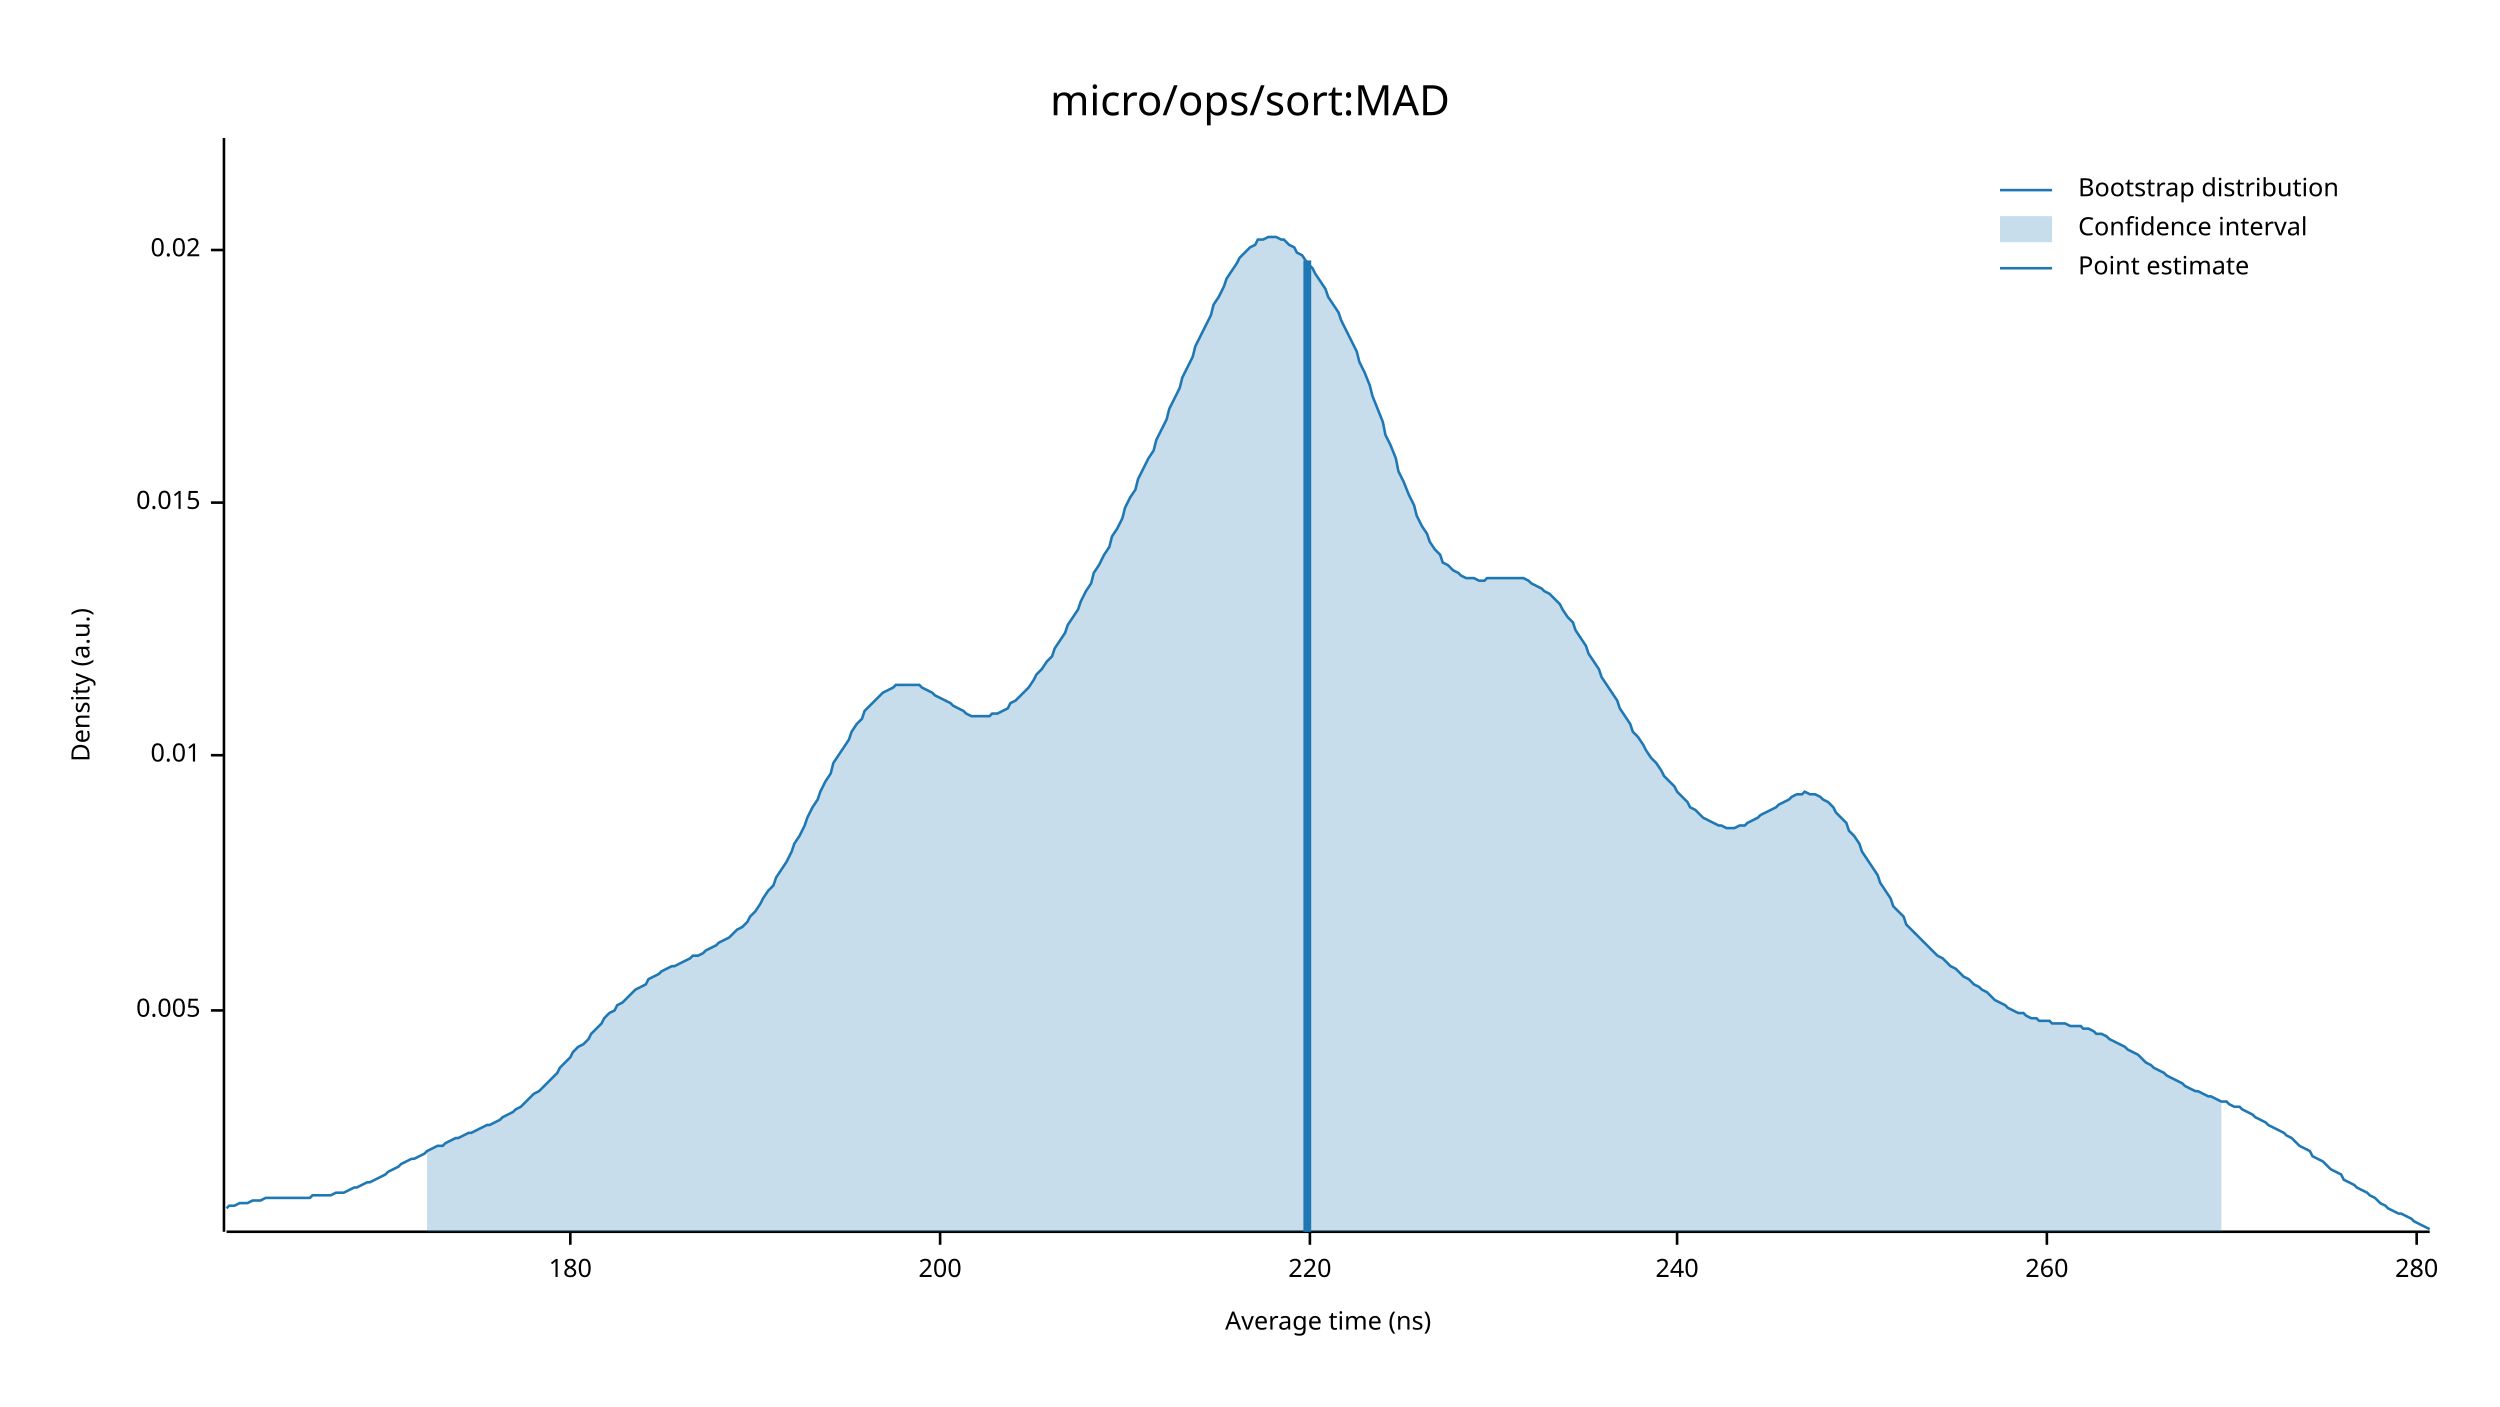
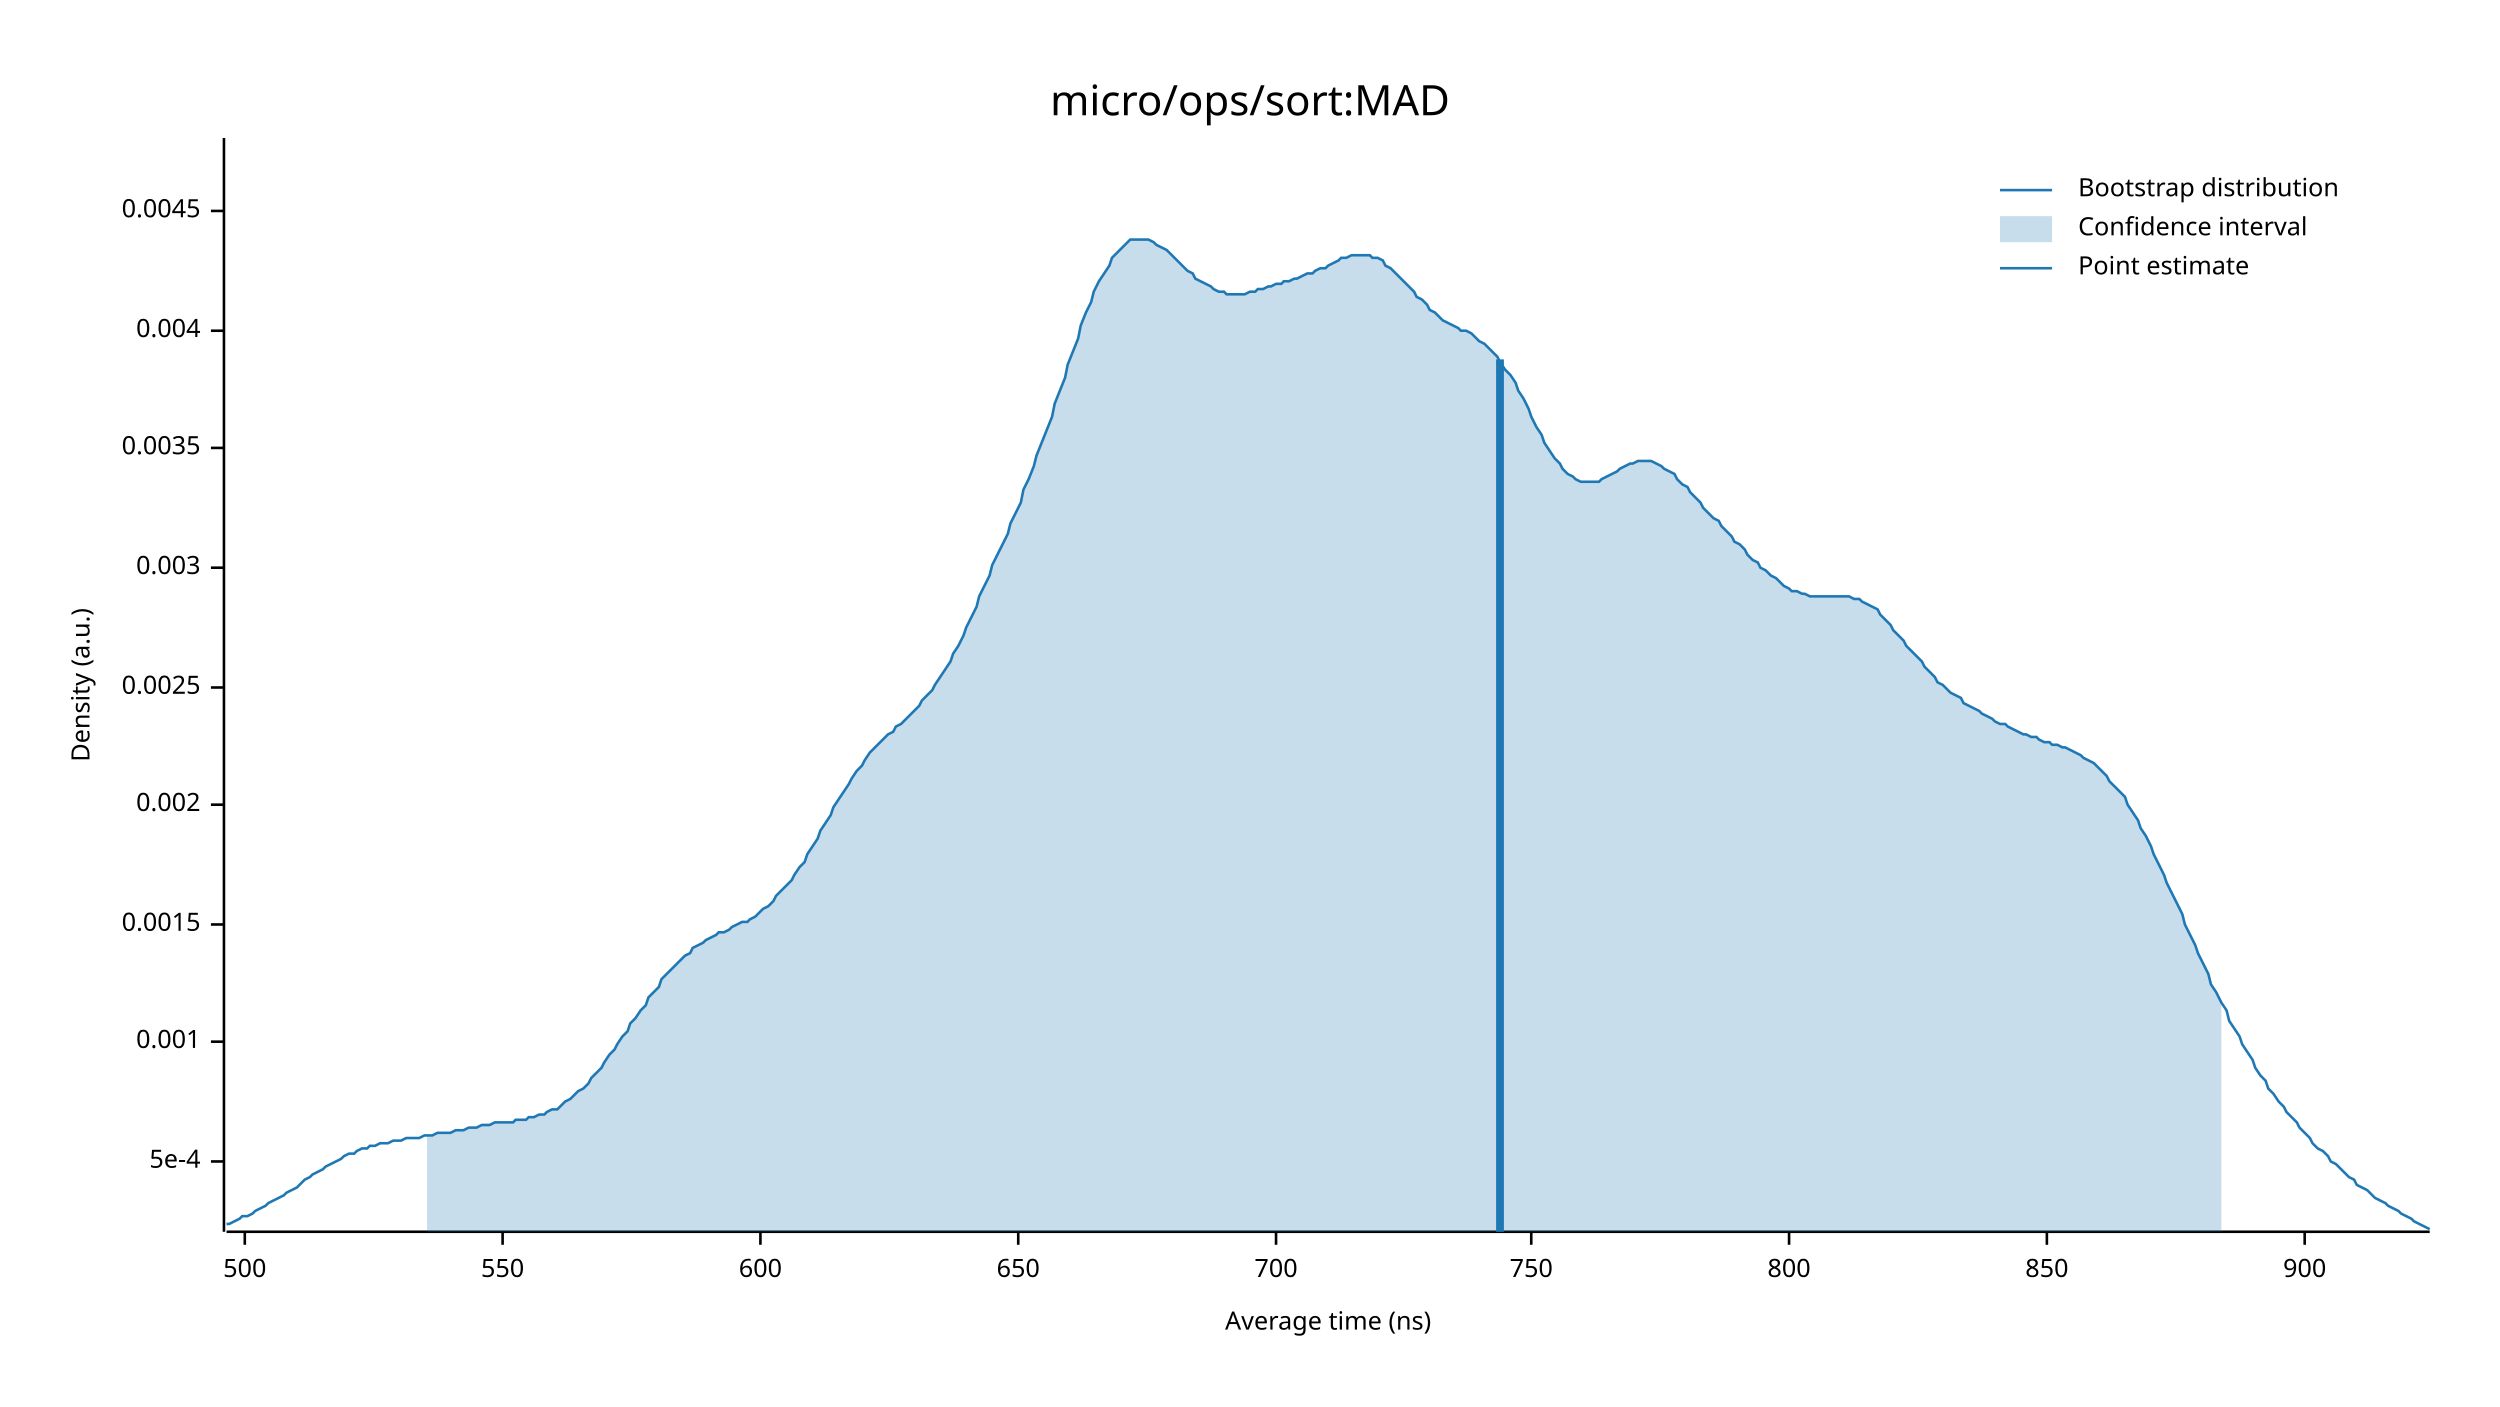
<svg xmlns="http://www.w3.org/2000/svg" width="960" height="540" viewBox="0 0 960 540">
  <text x="480" y="32" dy="0.76em" text-anchor="middle" font-family="sans-serif" font-size="16.129" opacity="1" fill="#000000">
micro/ops/sort:MAD
</text>
  <text x="27" y="263" dy="0.76em" text-anchor="middle" font-family="sans-serif" font-size="9.677" opacity="1" fill="#000000" transform="rotate(270, 27, 263)">
Density (a.u.)
</text>
  <text x="510" y="513" dy="-0.5ex" text-anchor="middle" font-family="sans-serif" font-size="9.677" opacity="1" fill="#000000">
Average time (ns)
</text>
  <polyline fill="none" opacity="1" stroke="#000000" stroke-width="1" points="86,53 86,473 " />
-   <text x="77" y="388" dy="0.5ex" text-anchor="end" font-family="sans-serif" font-size="9.677" opacity="1" fill="#000000">
- 0.005
+   <text x="77" y="446" dy="0.5ex" text-anchor="end" font-family="sans-serif" font-size="9.677" opacity="1" fill="#000000">
+ 5e-4
</text>
-   <polyline fill="none" opacity="1" stroke="#000000" stroke-width="1" points="81,388 86,388 " />
-   <text x="77" y="290" dy="0.5ex" text-anchor="end" font-family="sans-serif" font-size="9.677" opacity="1" fill="#000000">
- 0.01
+   <polyline fill="none" opacity="1" stroke="#000000" stroke-width="1" points="81,446 86,446 " />
+   <text x="77" y="400" dy="0.5ex" text-anchor="end" font-family="sans-serif" font-size="9.677" opacity="1" fill="#000000">
+ 0.001
</text>
-   <polyline fill="none" opacity="1" stroke="#000000" stroke-width="1" points="81,290 86,290 " />
-   <text x="77" y="193" dy="0.5ex" text-anchor="end" font-family="sans-serif" font-size="9.677" opacity="1" fill="#000000">
- 0.015
+   <polyline fill="none" opacity="1" stroke="#000000" stroke-width="1" points="81,400 86,400 " />
+   <text x="77" y="355" dy="0.5ex" text-anchor="end" font-family="sans-serif" font-size="9.677" opacity="1" fill="#000000">
+ 0.0015
</text>
-   <polyline fill="none" opacity="1" stroke="#000000" stroke-width="1" points="81,193 86,193 " />
-   <text x="77" y="96" dy="0.5ex" text-anchor="end" font-family="sans-serif" font-size="9.677" opacity="1" fill="#000000">
- 0.02
+   <polyline fill="none" opacity="1" stroke="#000000" stroke-width="1" points="81,355 86,355 " />
+   <text x="77" y="309" dy="0.5ex" text-anchor="end" font-family="sans-serif" font-size="9.677" opacity="1" fill="#000000">
+ 0.002
</text>
-   <polyline fill="none" opacity="1" stroke="#000000" stroke-width="1" points="81,96 86,96 " />
+   <polyline fill="none" opacity="1" stroke="#000000" stroke-width="1" points="81,309 86,309 " />
+   <text x="77" y="264" dy="0.5ex" text-anchor="end" font-family="sans-serif" font-size="9.677" opacity="1" fill="#000000">
+ 0.0025
+ </text>
+   <polyline fill="none" opacity="1" stroke="#000000" stroke-width="1" points="81,264 86,264 " />
+   <text x="77" y="218" dy="0.5ex" text-anchor="end" font-family="sans-serif" font-size="9.677" opacity="1" fill="#000000">
+ 0.003
+ </text>
+   <polyline fill="none" opacity="1" stroke="#000000" stroke-width="1" points="81,218 86,218 " />
+   <text x="77" y="172" dy="0.5ex" text-anchor="end" font-family="sans-serif" font-size="9.677" opacity="1" fill="#000000">
+ 0.0035
+ </text>
+   <polyline fill="none" opacity="1" stroke="#000000" stroke-width="1" points="81,172 86,172 " />
+   <text x="77" y="127" dy="0.5ex" text-anchor="end" font-family="sans-serif" font-size="9.677" opacity="1" fill="#000000">
+ 0.004
+ </text>
+   <polyline fill="none" opacity="1" stroke="#000000" stroke-width="1" points="81,127 86,127 " />
+   <text x="77" y="81" dy="0.5ex" text-anchor="end" font-family="sans-serif" font-size="9.677" opacity="1" fill="#000000">
+ 0.0045
+ </text>
+   <polyline fill="none" opacity="1" stroke="#000000" stroke-width="1" points="81,81 86,81 " />
  <polyline fill="none" opacity="1" stroke="#000000" stroke-width="1" points="87,473 933,473 " />
-   <text x="219" y="483" dy="0.76em" text-anchor="middle" font-family="sans-serif" font-size="9.677" opacity="1" fill="#000000">
- 180
+   <text x="94" y="483" dy="0.76em" text-anchor="middle" font-family="sans-serif" font-size="9.677" opacity="1" fill="#000000">
+ 500
</text>
-   <polyline fill="none" opacity="1" stroke="#000000" stroke-width="1" points="219,473 219,478 " />
-   <text x="361" y="483" dy="0.76em" text-anchor="middle" font-family="sans-serif" font-size="9.677" opacity="1" fill="#000000">
- 200
+   <polyline fill="none" opacity="1" stroke="#000000" stroke-width="1" points="94,473 94,478 " />
+   <text x="193" y="483" dy="0.76em" text-anchor="middle" font-family="sans-serif" font-size="9.677" opacity="1" fill="#000000">
+ 550
</text>
-   <polyline fill="none" opacity="1" stroke="#000000" stroke-width="1" points="361,473 361,478 " />
-   <text x="503" y="483" dy="0.76em" text-anchor="middle" font-family="sans-serif" font-size="9.677" opacity="1" fill="#000000">
- 220
+   <polyline fill="none" opacity="1" stroke="#000000" stroke-width="1" points="193,473 193,478 " />
+   <text x="292" y="483" dy="0.76em" text-anchor="middle" font-family="sans-serif" font-size="9.677" opacity="1" fill="#000000">
+ 600
</text>
-   <polyline fill="none" opacity="1" stroke="#000000" stroke-width="1" points="503,473 503,478 " />
-   <text x="644" y="483" dy="0.76em" text-anchor="middle" font-family="sans-serif" font-size="9.677" opacity="1" fill="#000000">
- 240
+   <polyline fill="none" opacity="1" stroke="#000000" stroke-width="1" points="292,473 292,478 " />
+   <text x="391" y="483" dy="0.76em" text-anchor="middle" font-family="sans-serif" font-size="9.677" opacity="1" fill="#000000">
+ 650
</text>
-   <polyline fill="none" opacity="1" stroke="#000000" stroke-width="1" points="644,473 644,478 " />
+   <polyline fill="none" opacity="1" stroke="#000000" stroke-width="1" points="391,473 391,478 " />
+   <text x="490" y="483" dy="0.76em" text-anchor="middle" font-family="sans-serif" font-size="9.677" opacity="1" fill="#000000">
+ 700
+ </text>
+   <polyline fill="none" opacity="1" stroke="#000000" stroke-width="1" points="490,473 490,478 " />
+   <text x="588" y="483" dy="0.76em" text-anchor="middle" font-family="sans-serif" font-size="9.677" opacity="1" fill="#000000">
+ 750
+ </text>
+   <polyline fill="none" opacity="1" stroke="#000000" stroke-width="1" points="588,473 588,478 " />
+   <text x="687" y="483" dy="0.76em" text-anchor="middle" font-family="sans-serif" font-size="9.677" opacity="1" fill="#000000">
+ 800
+ </text>
+   <polyline fill="none" opacity="1" stroke="#000000" stroke-width="1" points="687,473 687,478 " />
  <text x="786" y="483" dy="0.76em" text-anchor="middle" font-family="sans-serif" font-size="9.677" opacity="1" fill="#000000">
- 260
+ 850
</text>
  <polyline fill="none" opacity="1" stroke="#000000" stroke-width="1" points="786,473 786,478 " />
-   <text x="928" y="483" dy="0.76em" text-anchor="middle" font-family="sans-serif" font-size="9.677" opacity="1" fill="#000000">
- 280
+   <text x="885" y="483" dy="0.76em" text-anchor="middle" font-family="sans-serif" font-size="9.677" opacity="1" fill="#000000">
+ 900
</text>
-   <polyline fill="none" opacity="1" stroke="#000000" stroke-width="1" points="928,473 928,478 " />
-   <polyline fill="none" opacity="1" stroke="#1F78B4" stroke-width="1" points="87,464 88,463 90,463 92,462 93,462 95,462 97,461 98,461 100,461 102,460 103,460 105,460 107,460 109,460 110,460 112,460 114,460 115,460 117,460 119,460 120,459 122,459 124,459 125,459 127,459 129,458 131,458 132,458 134,457 136,456 137,456 139,455 141,454 142,454 144,453 146,452 148,451 149,450 151,449 153,448 154,447 156,446 158,445 159,445 161,444 163,443 164,442 166,441 168,440 170,440 171,439 173,438 175,437 176,437 178,436 180,435 181,435 183,434 185,433 187,432 188,432 190,431 192,430 193,429 195,428 197,427 198,426 200,425 202,423 203,422 205,420 207,419 209,417 210,416 212,414 214,412 215,410 217,408 219,406 220,404 222,402 224,401 226,399 227,397 229,395 231,393 232,391 234,389 236,388 237,386 239,385 241,383 242,382 244,380 246,379 248,378 249,376 251,375 253,374 254,373 256,372 258,371 259,371 261,370 263,369 265,368 266,367 268,367 270,366 271,365 273,364 275,363 276,362 278,361 280,360 281,359 283,357 285,356 287,354 288,352 290,350 292,347 293,345 295,342 297,340 298,337 300,334 302,331 304,327 305,324 307,321 309,317 310,314 312,310 314,307 315,304 317,300 319,297 320,293 322,290 324,287 326,284 327,281 329,278 331,276 332,273 334,271 336,269 337,268 339,266 341,265 343,264 344,263 346,263 348,263 349,263 351,263 353,263 354,264 356,265 358,266 359,267 361,268 363,269 365,270 366,271 368,272 370,273 371,274 373,275 375,275 376,275 378,275 380,275 381,274 383,274 385,273 387,272 388,270 390,269 392,267 393,266 395,264 397,261 398,259 400,257 402,254 404,252 405,249 407,246 409,243 410,240 412,237 414,234 415,231 417,227 419,224 420,220 422,217 424,213 426,210 427,206 429,203 431,199 432,195 434,191 436,188 437,184 439,180 441,176 443,173 444,169 446,165 448,161 449,157 451,153 453,149 454,145 456,141 458,137 459,133 461,129 463,125 465,121 466,117 468,114 470,110 471,107 473,104 475,101 476,99 478,97 480,95 482,94 483,92 485,92 487,91 488,91 490,91 492,92 493,92 495,94 497,95 498,97 500,98 502,101 504,103 505,105 507,108 509,111 510,114 512,117 514,120 515,123 517,127 519,131 521,135 522,139 524,143 526,148 527,152 529,157 531,162 532,167 534,171 536,176 537,181 539,185 541,190 543,194 544,198 546,202 548,205 549,208 551,211 553,213 554,216 556,217 558,219 560,220 561,221 563,222 565,222 566,222 568,223 570,223 571,222 573,222 575,222 576,222 578,222 580,222 582,222 583,222 585,222 587,223 588,224 590,225 592,226 593,227 595,228 597,230 599,232 600,234 602,237 604,239 605,242 607,245 609,248 610,251 612,254 614,257 615,260 617,263 619,266 621,269 622,272 624,275 626,278 627,281 629,283 631,286 632,288 634,291 636,293 638,296 639,298 641,300 643,302 644,304 646,306 648,308 649,310 651,311 653,313 654,314 656,315 658,316 660,317 661,317 663,318 665,318 666,318 668,317 670,317 671,316 673,315 675,314 676,313 678,312 680,311 682,310 683,309 685,308 687,307 688,306 690,305 692,305 693,304 695,305 697,305 699,306 700,307 702,308 704,310 705,312 707,314 709,316 710,319 712,321 714,324 715,327 717,330 719,333 721,336 722,339 724,342 726,345 727,348 729,350 731,352 732,355 734,357 736,359 738,361 739,362 741,364 743,366 744,367 746,368 748,370 749,371 751,372 753,374 754,375 756,376 758,378 760,379 761,380 763,381 765,383 766,384 768,385 770,386 771,387 773,388 775,389 777,389 778,390 780,391 782,391 783,392 785,392 787,392 788,393 790,393 792,393 793,393 795,394 797,394 799,394 800,395 802,395 804,396 805,397 807,397 809,398 810,399 812,400 814,401 816,402 817,403 819,404 821,405 822,406 824,408 826,409 827,410 829,411 831,412 832,413 834,414 836,415 838,416 839,417 841,418 843,419 844,419 846,420 848,421 849,421 851,422 853,423 855,423 856,424 858,425 860,425 861,426 863,427 865,428 866,429 868,430 870,431 871,432 873,433 875,434 877,435 878,436 880,437 882,439 883,440 885,441 887,442 888,444 890,445 892,446 894,448 895,449 897,450 899,451 900,453 902,454 904,455 905,456 907,457 909,458 910,459 912,460 914,462 916,463 917,464 919,465 921,466 922,466 924,467 926,468 927,469 929,470 931,471 933,472 " />
-   <polygon opacity="0.25" fill="#1F78B4" points="164,442 166,441 168,440 170,440 171,439 173,438 175,437 176,437 178,436 180,435 181,435 183,434 185,433 187,432 188,432 190,431 192,430 193,429 195,428 197,427 198,426 200,425 202,423 203,422 205,420 207,419 209,417 210,416 212,414 214,412 215,410 217,408 219,406 220,404 222,402 224,401 226,399 227,397 229,395 231,393 232,391 234,389 236,388 237,386 239,385 241,383 242,382 244,380 246,379 248,378 249,376 251,375 253,374 254,373 256,372 258,371 259,371 261,370 263,369 265,368 266,367 268,367 270,366 271,365 273,364 275,363 276,362 278,361 280,360 281,359 283,357 285,356 287,354 288,352 290,350 292,347 293,345 295,342 297,340 298,337 300,334 302,331 304,327 305,324 307,321 309,317 310,314 312,310 314,307 315,304 317,300 319,297 320,293 322,290 324,287 326,284 327,281 329,278 331,276 332,273 334,271 336,269 337,268 339,266 341,265 343,264 344,263 346,263 348,263 349,263 351,263 353,263 354,264 356,265 358,266 359,267 361,268 363,269 365,270 366,271 368,272 370,273 371,274 373,275 375,275 376,275 378,275 380,275 381,274 383,274 385,273 387,272 388,270 390,269 392,267 393,266 395,264 397,261 398,259 400,257 402,254 404,252 405,249 407,246 409,243 410,240 412,237 414,234 415,231 417,227 419,224 420,220 422,217 424,213 426,210 427,206 429,203 431,199 432,195 434,191 436,188 437,184 439,180 441,176 443,173 444,169 446,165 448,161 449,157 451,153 453,149 454,145 456,141 458,137 459,133 461,129 463,125 465,121 466,117 468,114 470,110 471,107 473,104 475,101 476,99 478,97 480,95 482,94 483,92 485,92 487,91 488,91 490,91 492,92 493,92 495,94 497,95 498,97 500,98 502,101 504,103 505,105 507,108 509,111 510,114 512,117 514,120 515,123 517,127 519,131 521,135 522,139 524,143 526,148 527,152 529,157 531,162 532,167 534,171 536,176 537,181 539,185 541,190 543,194 544,198 546,202 548,205 549,208 551,211 553,213 554,216 556,217 558,219 560,220 561,221 563,222 565,222 566,222 568,223 570,223 571,222 573,222 575,222 576,222 578,222 580,222 582,222 583,222 585,222 587,223 588,224 590,225 592,226 593,227 595,228 597,230 599,232 600,234 602,237 604,239 605,242 607,245 609,248 610,251 612,254 614,257 615,260 617,263 619,266 621,269 622,272 624,275 626,278 627,281 629,283 631,286 632,288 634,291 636,293 638,296 639,298 641,300 643,302 644,304 646,306 648,308 649,310 651,311 653,313 654,314 656,315 658,316 660,317 661,317 663,318 665,318 666,318 668,317 670,317 671,316 673,315 675,314 676,313 678,312 680,311 682,310 683,309 685,308 687,307 688,306 690,305 692,305 693,304 695,305 697,305 699,306 700,307 702,308 704,310 705,312 707,314 709,316 710,319 712,321 714,324 715,327 717,330 719,333 721,336 722,339 724,342 726,345 727,348 729,350 731,352 732,355 734,357 736,359 738,361 739,362 741,364 743,366 744,367 746,368 748,370 749,371 751,372 753,374 754,375 756,376 758,378 760,379 761,380 763,381 765,383 766,384 768,385 770,386 771,387 773,388 775,389 777,389 778,390 780,391 782,391 783,392 785,392 787,392 788,393 790,393 792,393 793,393 795,394 797,394 799,394 800,395 802,395 804,396 805,397 807,397 809,398 810,399 812,400 814,401 816,402 817,403 819,404 821,405 822,406 824,408 826,409 827,410 829,411 831,412 832,413 834,414 836,415 838,416 839,417 841,418 843,419 844,419 846,420 848,421 849,421 851,422 853,423 853,473 164,473 " />
-   <polyline fill="none" opacity="1" stroke="#1F78B4" stroke-width="3" points="502,473 502,100 " />
+   <polyline fill="none" opacity="1" stroke="#000000" stroke-width="1" points="885,473 885,478 " />
+   <polyline fill="none" opacity="1" stroke="#1F78B4" stroke-width="1" points="87,470 88,470 90,469 92,468 93,467 95,467 97,466 98,465 100,464 102,463 103,462 105,461 107,460 109,459 110,458 112,457 114,456 115,455 117,453 119,452 120,451 122,450 124,449 125,448 127,447 129,446 131,445 132,444 134,443 136,443 137,442 139,441 141,441 142,440 144,440 146,439 148,439 149,439 151,438 153,438 154,438 156,437 158,437 159,437 161,437 163,436 164,436 166,436 168,435 170,435 171,435 173,435 175,434 176,434 178,434 180,433 181,433 183,433 185,432 187,432 188,432 190,431 192,431 193,431 195,431 197,431 198,430 200,430 202,430 203,429 205,429 207,428 209,428 210,427 212,426 214,426 215,425 217,423 219,422 220,421 222,419 224,418 226,416 227,414 229,412 231,410 232,408 234,405 236,403 237,401 239,398 241,396 242,393 244,391 246,388 248,386 249,383 251,381 253,379 254,376 256,374 258,372 259,371 261,369 263,367 265,366 266,364 268,363 270,362 271,361 273,360 275,359 276,358 278,358 280,357 281,356 283,355 285,354 287,354 288,353 290,352 292,350 293,349 295,348 297,346 298,344 300,342 302,340 304,338 305,336 307,333 309,331 310,328 312,325 314,322 315,319 317,316 319,313 320,310 322,307 324,304 326,301 327,299 329,296 331,294 332,292 334,289 336,287 337,286 339,284 341,282 343,281 344,279 346,278 348,276 349,275 351,273 353,271 354,269 356,267 358,265 359,263 361,260 363,257 365,254 366,251 368,248 370,244 371,241 373,237 375,233 376,229 378,225 380,221 381,217 383,213 385,209 387,205 388,201 390,197 392,193 393,188 395,184 397,179 398,175 400,170 402,165 404,160 405,155 407,150 409,145 410,140 412,135 414,130 415,125 417,120 419,116 420,112 422,108 424,105 426,102 427,99 429,97 431,95 432,94 434,92 436,92 437,92 439,92 441,92 443,93 444,94 446,95 448,96 449,97 451,99 453,101 454,102 456,104 458,105 459,107 461,108 463,109 465,110 466,111 468,112 470,112 471,113 473,113 475,113 476,113 478,113 480,112 482,112 483,111 485,111 487,110 488,110 490,109 492,109 493,108 495,108 497,107 498,107 500,106 502,105 504,105 505,104 507,103 509,103 510,102 512,101 514,100 515,99 517,99 519,98 521,98 522,98 524,98 526,98 527,99 529,99 531,100 532,102 534,103 536,105 537,106 539,108 541,110 543,112 544,114 546,115 548,117 549,119 551,120 553,122 554,123 556,124 558,125 560,126 561,127 563,127 565,128 566,129 568,131 570,132 571,133 573,135 575,137 576,139 578,142 580,144 582,147 583,150 585,153 587,157 588,160 590,164 592,167 593,170 595,173 597,176 599,178 600,180 602,182 604,183 605,184 607,185 609,185 610,185 612,185 614,185 615,184 617,183 619,182 621,181 622,180 624,179 626,178 627,178 629,177 631,177 632,177 634,177 636,178 638,179 639,180 641,181 643,182 644,184 646,186 648,187 649,189 651,191 653,193 654,195 656,197 658,199 660,200 661,202 663,204 665,206 666,208 668,209 670,211 671,213 673,215 675,216 676,218 678,219 680,221 682,222 683,223 685,225 687,226 688,227 690,227 692,228 693,228 695,229 697,229 699,229 700,229 702,229 704,229 705,229 707,229 709,229 710,229 712,230 714,230 715,231 717,232 719,233 721,234 722,236 724,238 726,240 727,242 729,244 731,246 732,248 734,250 736,252 738,254 739,256 741,258 743,260 744,262 746,263 748,265 749,266 751,267 753,268 754,270 756,271 758,272 760,273 761,274 763,275 765,276 766,277 768,278 770,278 771,279 773,280 775,281 777,282 778,282 780,283 782,283 783,284 785,285 787,285 788,286 790,286 792,287 793,287 795,288 797,289 799,290 800,291 802,292 804,293 805,294 807,296 809,298 810,300 812,302 814,304 816,306 817,309 819,312 821,315 822,318 824,321 826,325 827,328 829,332 831,336 832,339 834,343 836,347 838,351 839,355 841,359 843,363 844,366 846,370 848,374 849,378 851,381 853,385 855,388 856,392 858,395 860,398 861,401 863,404 865,407 866,410 868,413 870,415 871,418 873,420 875,423 877,425 878,427 880,429 882,431 883,433 885,435 887,437 888,439 890,441 892,442 894,444 895,446 897,447 899,449 900,450 902,452 904,453 905,455 907,456 909,457 910,458 912,460 914,461 916,462 917,463 919,464 921,465 922,466 924,467 926,468 927,469 929,470 931,471 933,472 " />
+   <polygon opacity="0.25" fill="#1F78B4" points="164,436 166,436 168,435 170,435 171,435 173,435 175,434 176,434 178,434 180,433 181,433 183,433 185,432 187,432 188,432 190,431 192,431 193,431 195,431 197,431 198,430 200,430 202,430 203,429 205,429 207,428 209,428 210,427 212,426 214,426 215,425 217,423 219,422 220,421 222,419 224,418 226,416 227,414 229,412 231,410 232,408 234,405 236,403 237,401 239,398 241,396 242,393 244,391 246,388 248,386 249,383 251,381 253,379 254,376 256,374 258,372 259,371 261,369 263,367 265,366 266,364 268,363 270,362 271,361 273,360 275,359 276,358 278,358 280,357 281,356 283,355 285,354 287,354 288,353 290,352 292,350 293,349 295,348 297,346 298,344 300,342 302,340 304,338 305,336 307,333 309,331 310,328 312,325 314,322 315,319 317,316 319,313 320,310 322,307 324,304 326,301 327,299 329,296 331,294 332,292 334,289 336,287 337,286 339,284 341,282 343,281 344,279 346,278 348,276 349,275 351,273 353,271 354,269 356,267 358,265 359,263 361,260 363,257 365,254 366,251 368,248 370,244 371,241 373,237 375,233 376,229 378,225 380,221 381,217 383,213 385,209 387,205 388,201 390,197 392,193 393,188 395,184 397,179 398,175 400,170 402,165 404,160 405,155 407,150 409,145 410,140 412,135 414,130 415,125 417,120 419,116 420,112 422,108 424,105 426,102 427,99 429,97 431,95 432,94 434,92 436,92 437,92 439,92 441,92 443,93 444,94 446,95 448,96 449,97 451,99 453,101 454,102 456,104 458,105 459,107 461,108 463,109 465,110 466,111 468,112 470,112 471,113 473,113 475,113 476,113 478,113 480,112 482,112 483,111 485,111 487,110 488,110 490,109 492,109 493,108 495,108 497,107 498,107 500,106 502,105 504,105 505,104 507,103 509,103 510,102 512,101 514,100 515,99 517,99 519,98 521,98 522,98 524,98 526,98 527,99 529,99 531,100 532,102 534,103 536,105 537,106 539,108 541,110 543,112 544,114 546,115 548,117 549,119 551,120 553,122 554,123 556,124 558,125 560,126 561,127 563,127 565,128 566,129 568,131 570,132 571,133 573,135 575,137 576,139 578,142 580,144 582,147 583,150 585,153 587,157 588,160 590,164 592,167 593,170 595,173 597,176 599,178 600,180 602,182 604,183 605,184 607,185 609,185 610,185 612,185 614,185 615,184 617,183 619,182 621,181 622,180 624,179 626,178 627,178 629,177 631,177 632,177 634,177 636,178 638,179 639,180 641,181 643,182 644,184 646,186 648,187 649,189 651,191 653,193 654,195 656,197 658,199 660,200 661,202 663,204 665,206 666,208 668,209 670,211 671,213 673,215 675,216 676,218 678,219 680,221 682,222 683,223 685,225 687,226 688,227 690,227 692,228 693,228 695,229 697,229 699,229 700,229 702,229 704,229 705,229 707,229 709,229 710,229 712,230 714,230 715,231 717,232 719,233 721,234 722,236 724,238 726,240 727,242 729,244 731,246 732,248 734,250 736,252 738,254 739,256 741,258 743,260 744,262 746,263 748,265 749,266 751,267 753,268 754,270 756,271 758,272 760,273 761,274 763,275 765,276 766,277 768,278 770,278 771,279 773,280 775,281 777,282 778,282 780,283 782,283 783,284 785,285 787,285 788,286 790,286 792,287 793,287 795,288 797,289 799,290 800,291 802,292 804,293 805,294 807,296 809,298 810,300 812,302 814,304 816,306 817,309 819,312 821,315 822,318 824,321 826,325 827,328 829,332 831,336 832,339 834,343 836,347 838,351 839,355 841,359 843,363 844,366 846,370 848,374 849,378 851,381 853,385 853,473 164,473 " />
+   <polyline fill="none" opacity="1" stroke="#1F78B4" stroke-width="3" points="576,473 576,138 " />
  <text x="798" y="68" dy="0.76em" text-anchor="start" font-family="sans-serif" font-size="9.677" opacity="1" fill="#000000">
Bootstrap distribution
</text>
  <text x="798" y="83" dy="0.76em" text-anchor="start" font-family="sans-serif" font-size="9.677" opacity="1" fill="#000000">
Confidence interval
</text>
  <text x="798" y="98" dy="0.76em" text-anchor="start" font-family="sans-serif" font-size="9.677" opacity="1" fill="#000000">
Point estimate
</text>
  <polyline fill="none" opacity="1" stroke="#1F78B4" stroke-width="1" points="768,73 788,73 " />
  <rect x="768" y="83" width="20" height="10" opacity="0.25" fill="#1F78B4" stroke="none" />
  <polyline fill="none" opacity="1" stroke="#1F78B4" stroke-width="1" points="768,103 788,103 " />
</svg>
